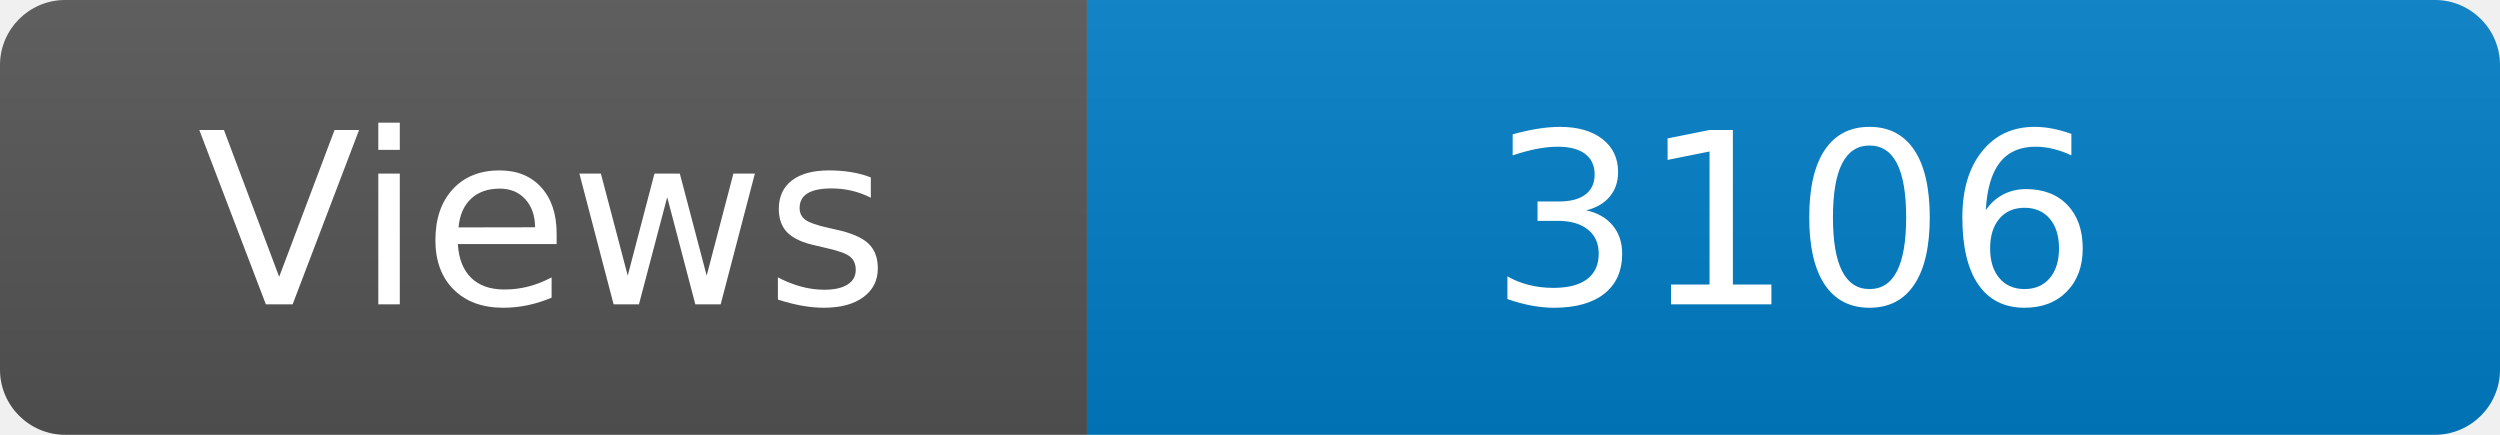
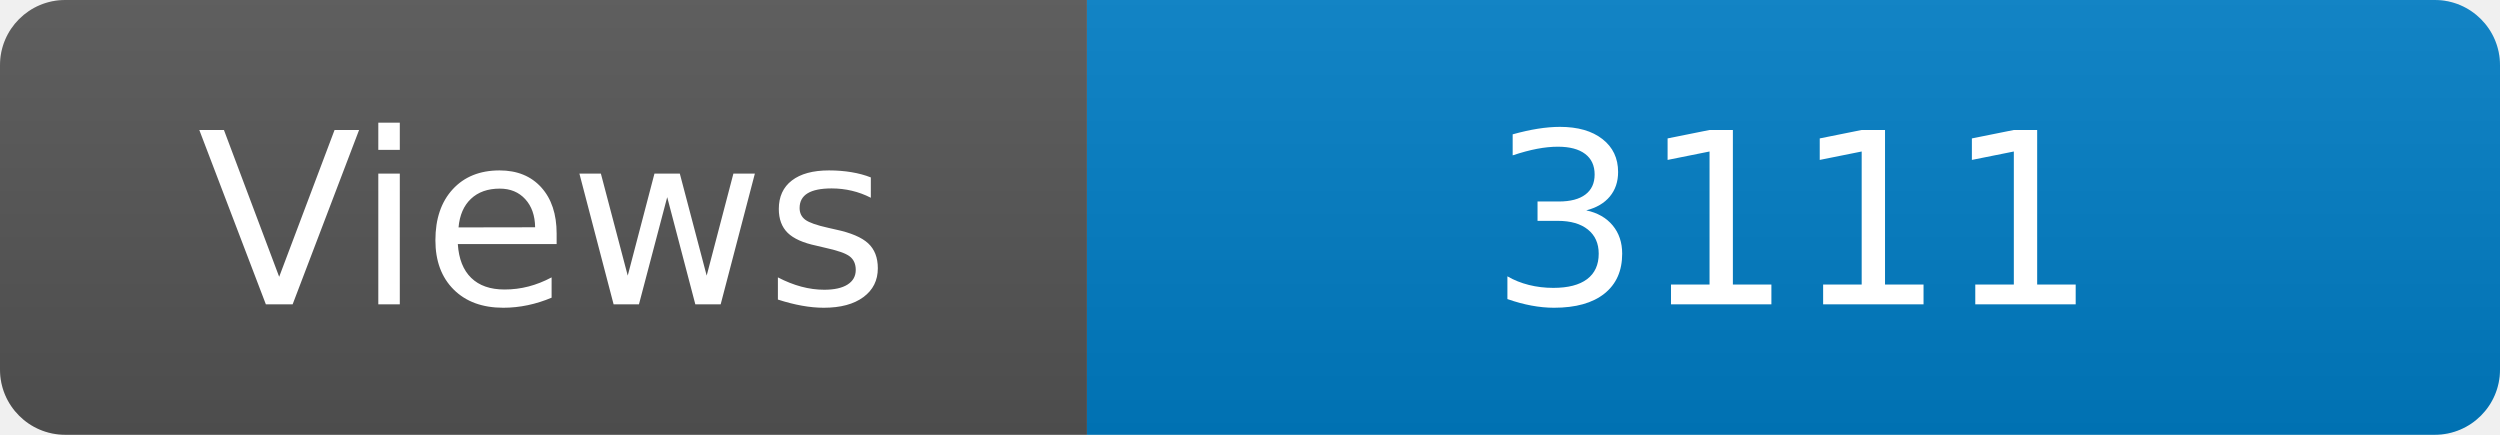
<svg xmlns="http://www.w3.org/2000/svg" width="115" height="20" role="img" aria-label="Maintained?: yes">
  <linearGradient id="s" x2="0" y2="100%">
    <stop offset="0" stop-color="#bbb" stop-opacity=".1" />
    <stop offset="1" stop-opacity=".1" />
  </linearGradient>
  <clipPath id="r">
    <rect width="115" height="20" rx="3" fill="#fff" />
  </clipPath>
  <g clip-path="url(#r)">
    <rect width="50" height="20" fill="#555" />
    <rect x="50" width="160" height="20" fill="#007ec6" />
    <rect width="115" height="20" fill="url(#s)" />
  </g>
  <g fill="#fff" text-anchor="middle" font-family="Verdana,Geneva,DejaVu Sans,sans-serif" font-size="110">
    <text x="250" y="140" transform="scale(.1)" fill="#fff">Views</text>
-     <text x="825" y="140" transform="scale(.1)" fill="#fff">3106</text>
+     <text x="825" y="140" transform="scale(.1)" fill="#fff">3111</text>
  </g>
</svg>
